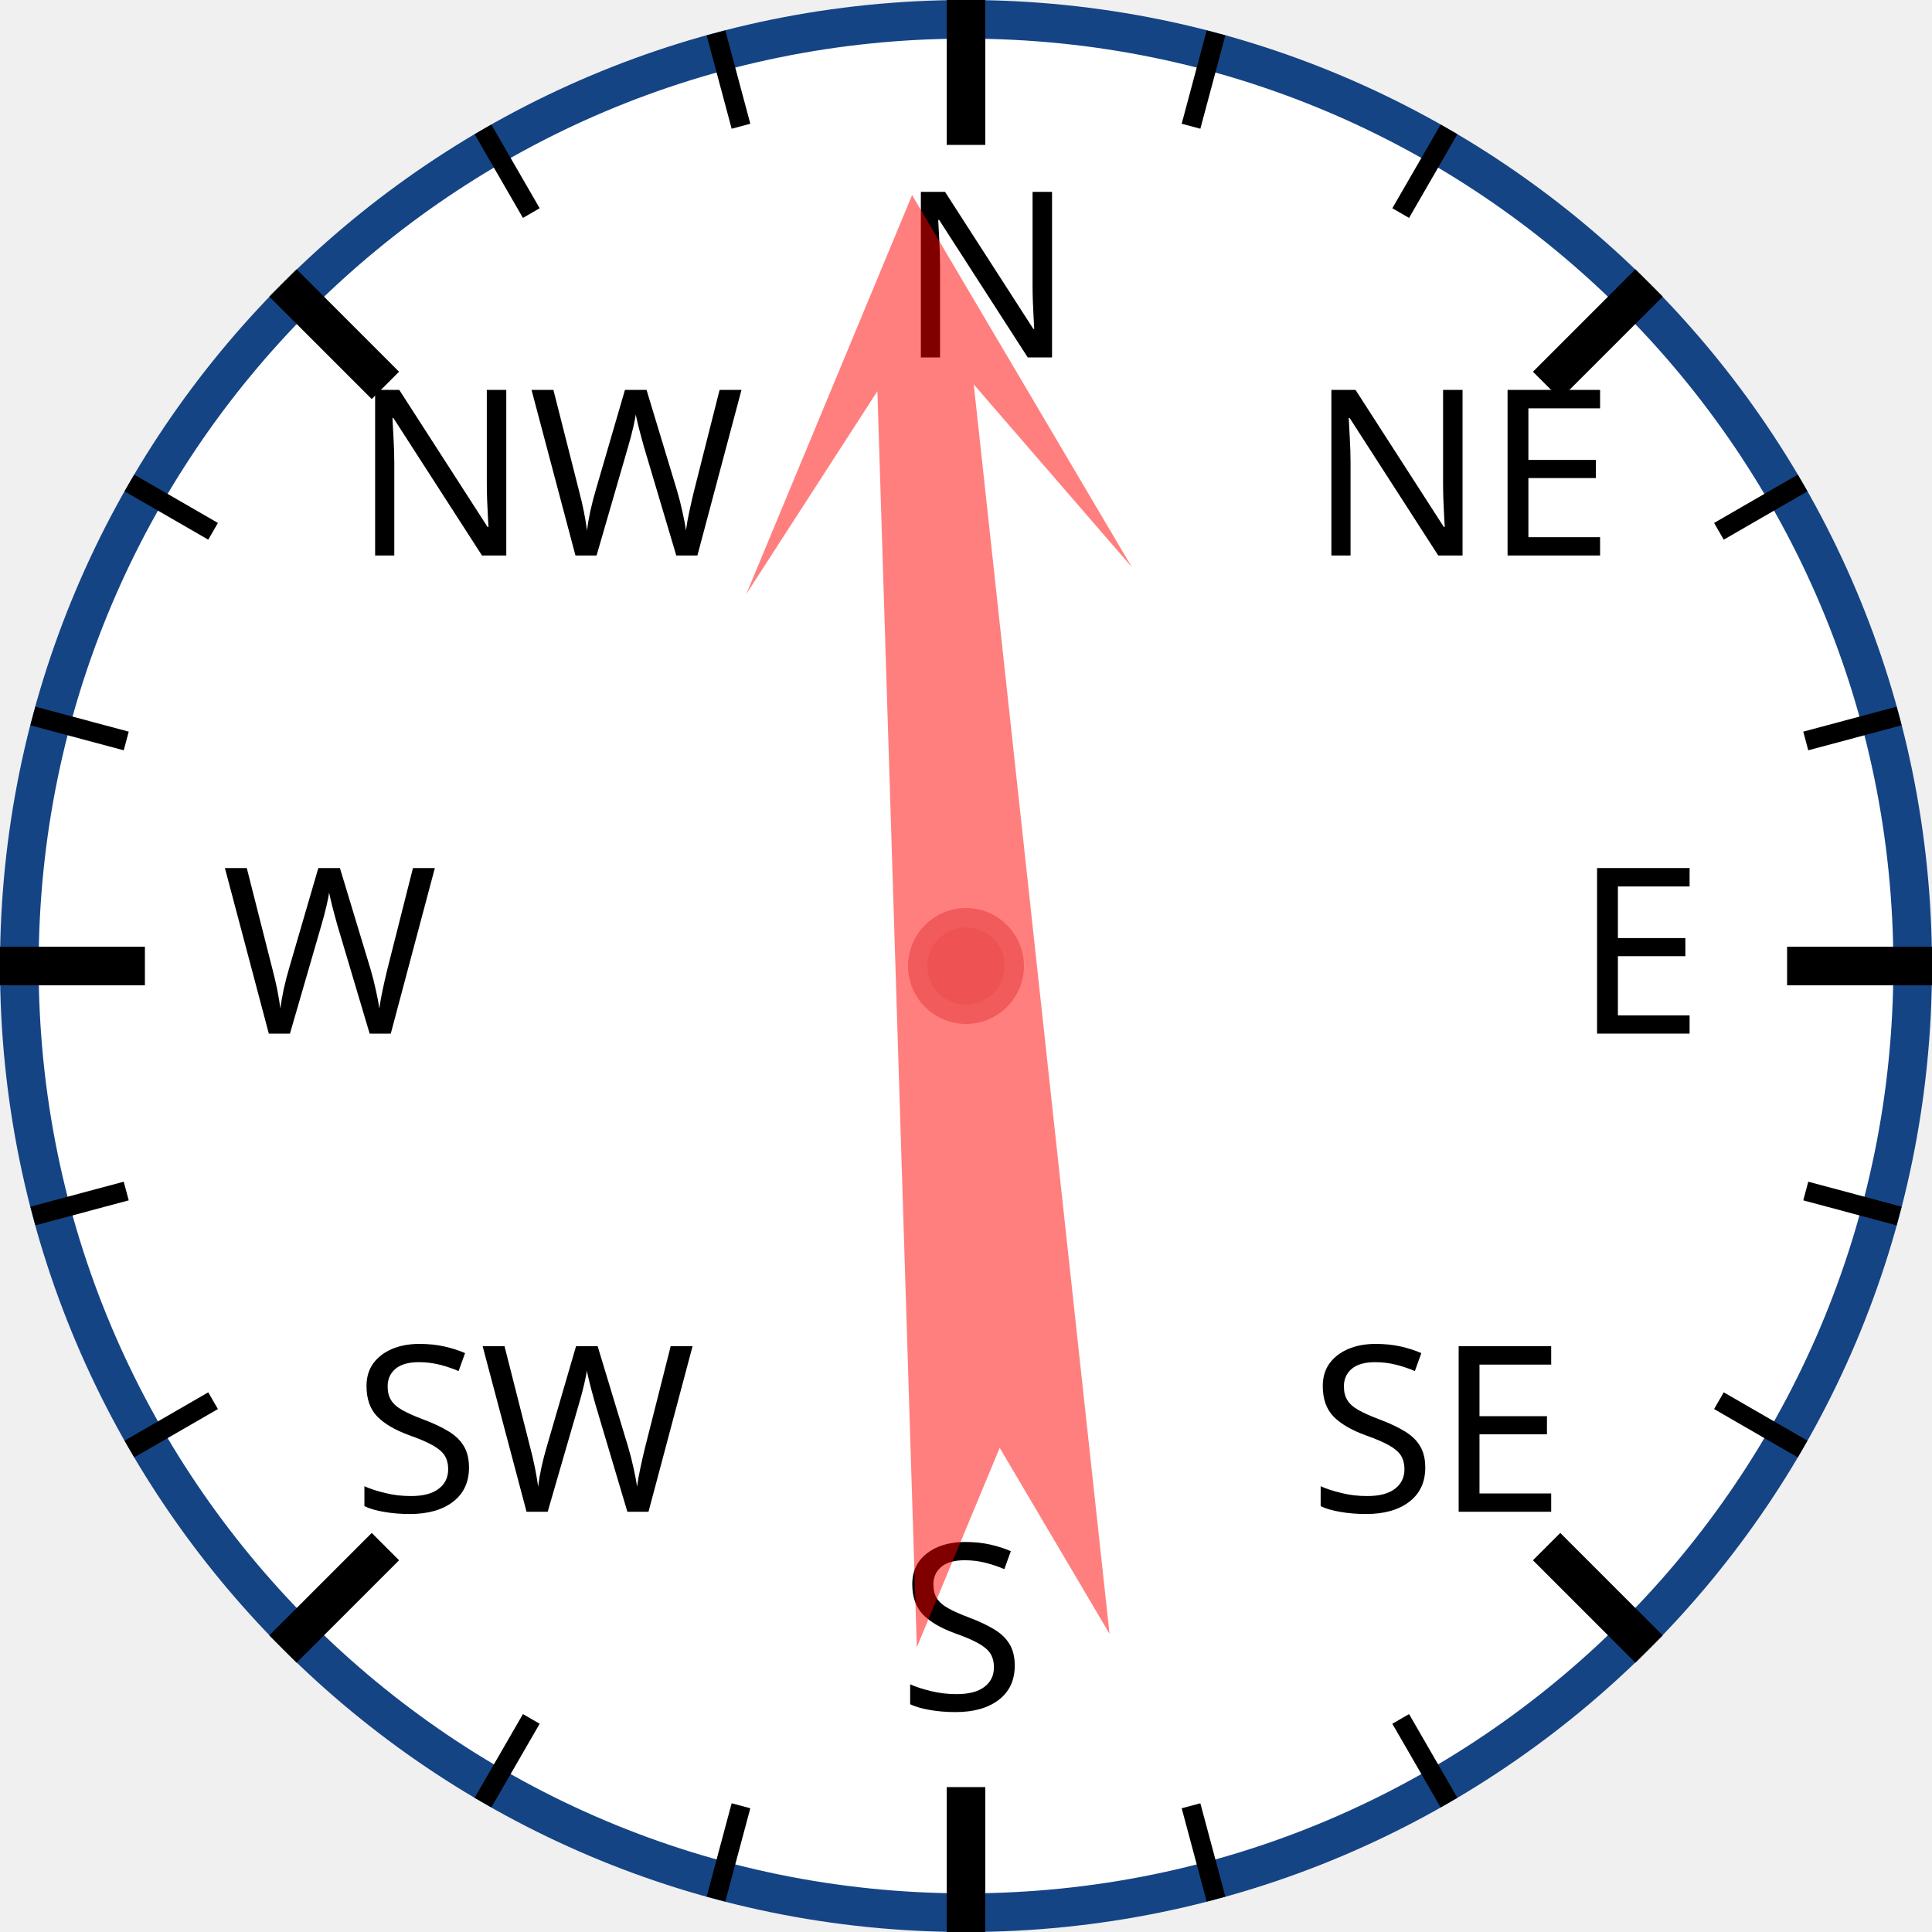
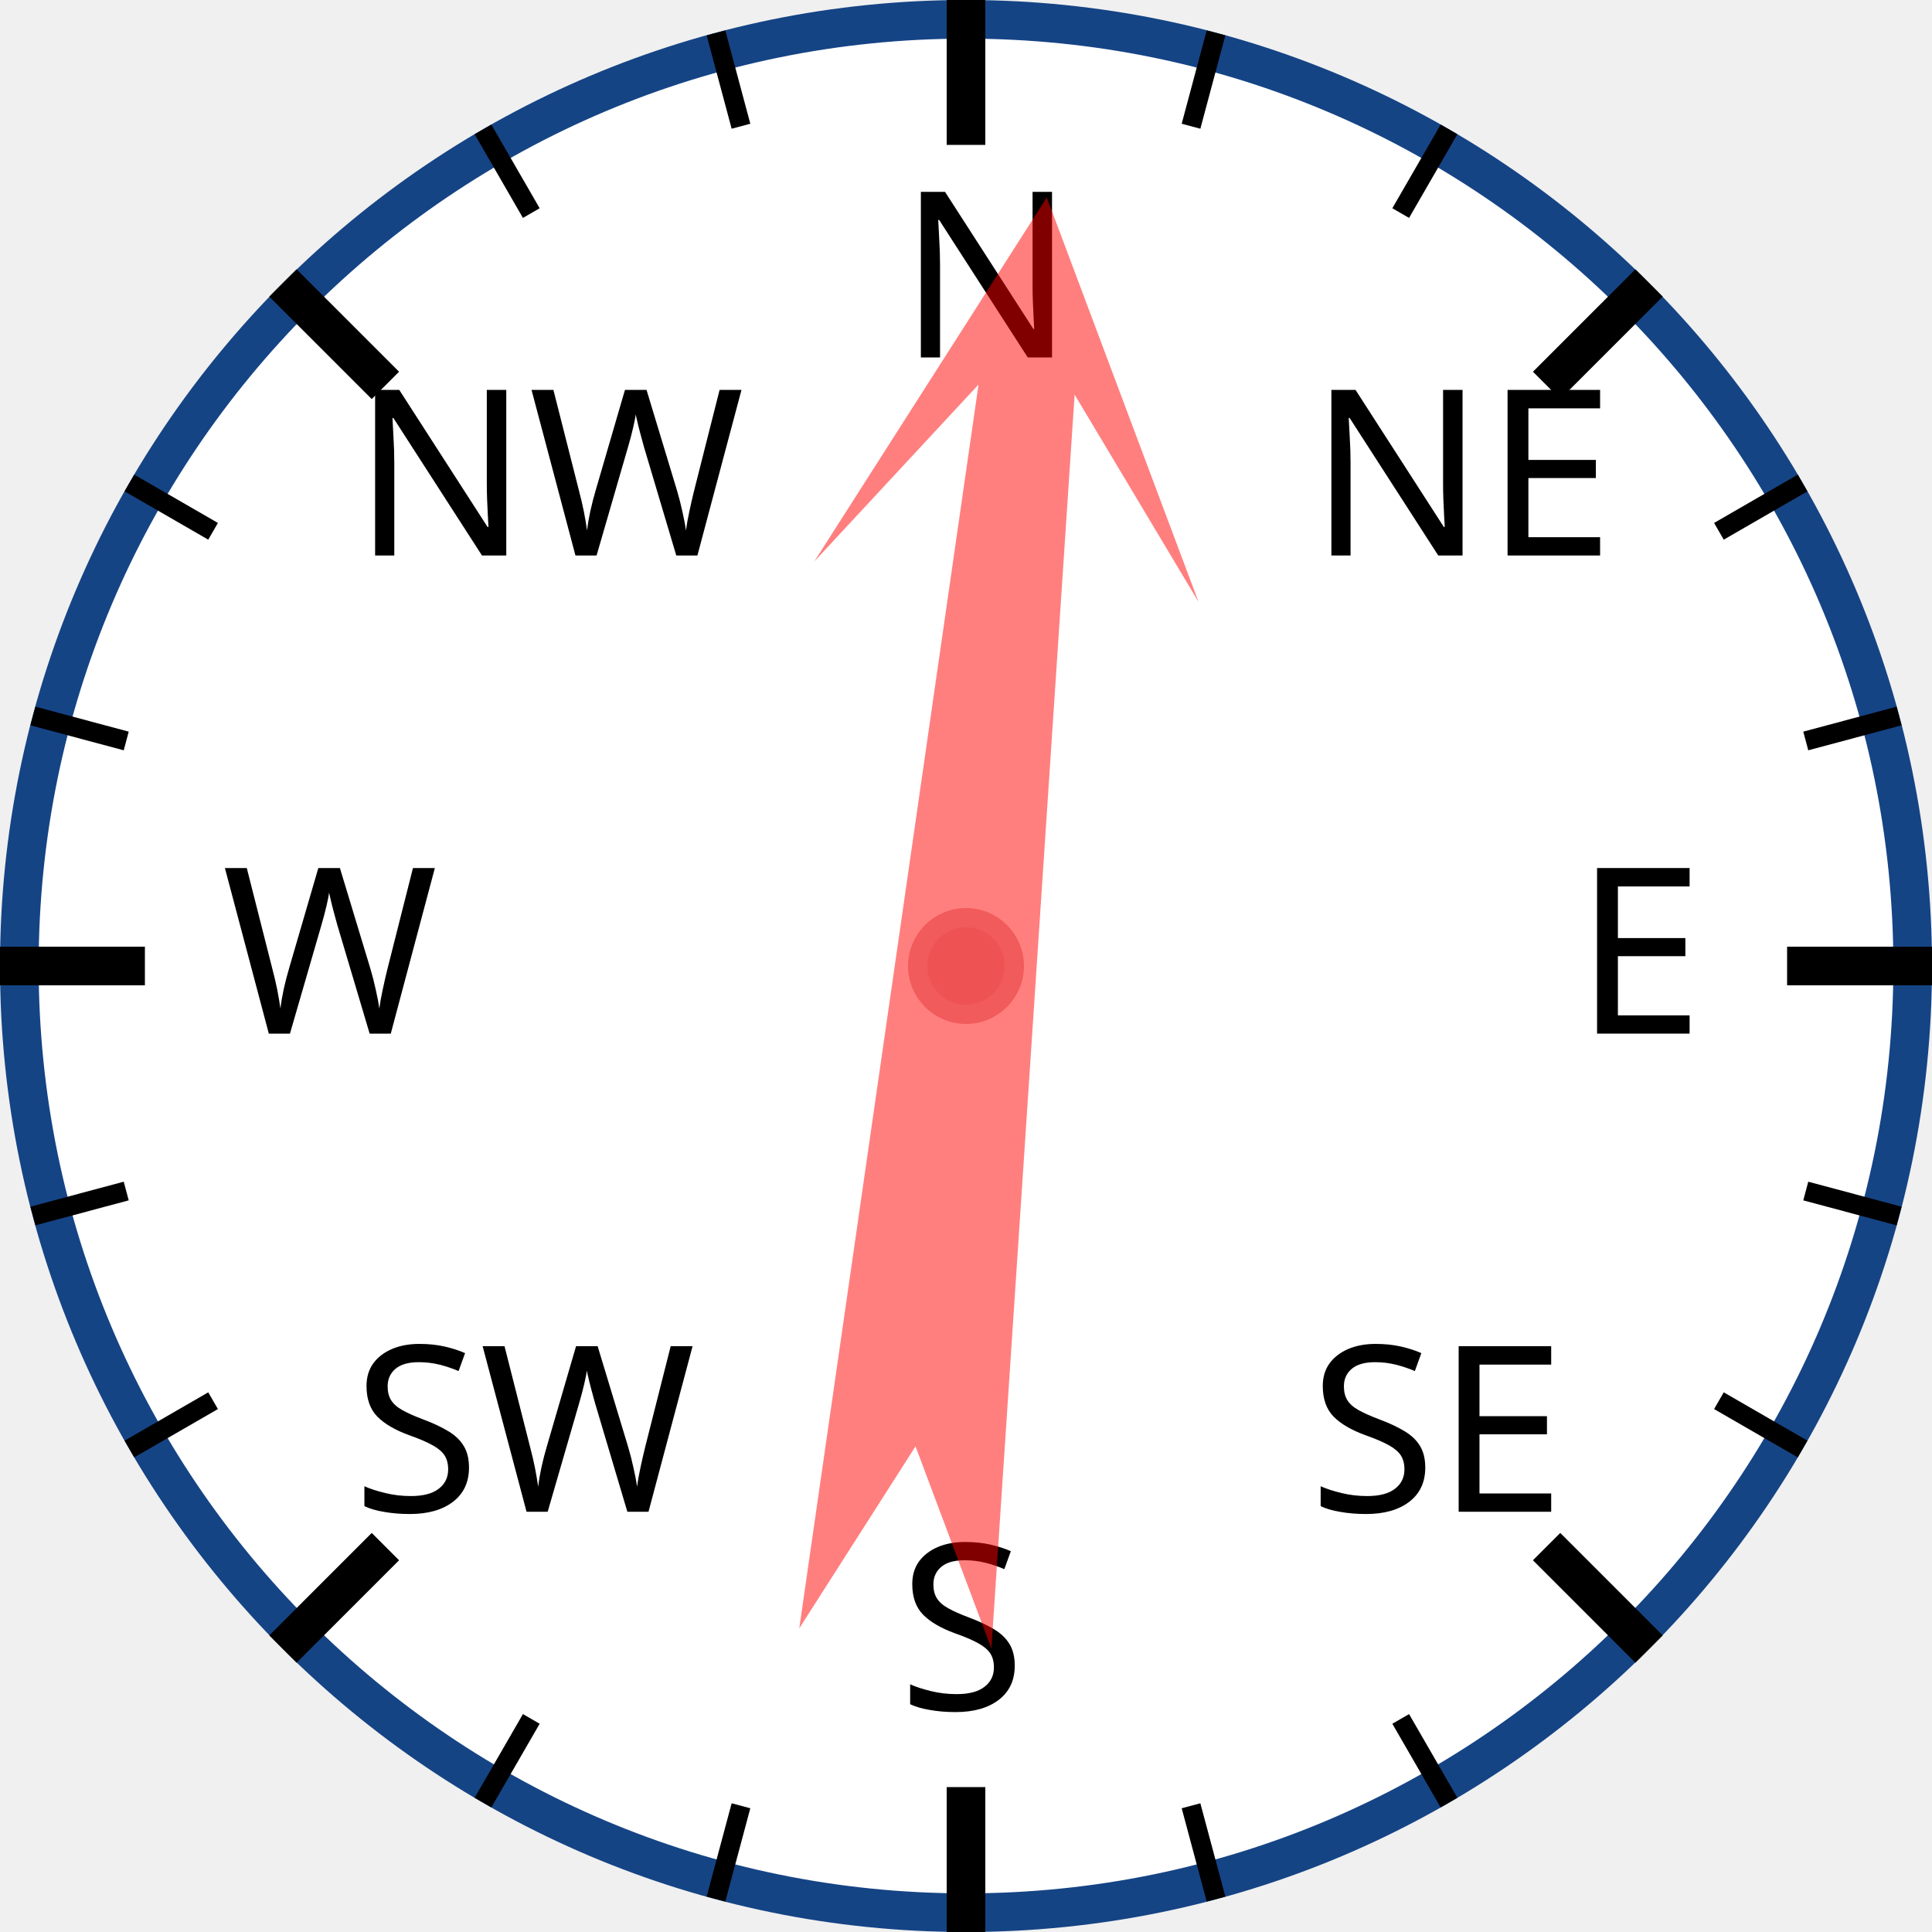
<svg xmlns="http://www.w3.org/2000/svg" width="120px" height="120px" viewBox="0 0 200 200">
  <circle cx="100" cy="100" r="98" style="fill: white; stroke: #154485; stroke-width: 4;" />
  <text x="93.0" y="37.0" style="font-family: sans-serif; font-size: 18pt;">N</text>
  <line x1="100.0" y1="0.0" x2="100.0" y2="15.0" style="stroke: black; stroke-width: 4;" />
  <line x1="74.118" y1="3.407" x2="76.706" y2="13.067" style="stroke: black; stroke-width: 2;" />
  <line x1="50" y1="13.397" x2="55" y2="22.058" style="stroke: black; stroke-width: 2;" />
  <text x="36.503" y="57.503" style="font-family: sans-serif; font-size: 18pt;">NW</text>
  <line x1="29.289" y1="29.289" x2="39.896" y2="39.896" style="stroke: black; stroke-width: 4;" />
  <line x1="13.397" y1="50" x2="22.058" y2="55" style="stroke: black; stroke-width: 2;" />
  <line x1="3.407" y1="74.118" x2="13.067" y2="76.706" style="stroke: black; stroke-width: 2;" />
  <text x="23.0" y="107.0" style="font-family: sans-serif; font-size: 18pt;">W</text>
  <line x1="0.0" y1="100.0" x2="15.0" y2="100.0" style="stroke: black; stroke-width: 4;" />
  <line x1="3.407" y1="125.882" x2="13.067" y2="123.294" style="stroke: black; stroke-width: 2;" />
  <line x1="13.397" y1="150" x2="22.058" y2="145" style="stroke: black; stroke-width: 2;" />
  <text x="36.503" y="156.497" style="font-family: sans-serif; font-size: 18pt;">SW</text>
  <line x1="29.289" y1="170.711" x2="39.896" y2="160.104" style="stroke: black; stroke-width: 4;" />
  <line x1="50" y1="186.603" x2="55" y2="177.942" style="stroke: black; stroke-width: 2;" />
  <line x1="74.118" y1="196.593" x2="76.706" y2="186.933" style="stroke: black; stroke-width: 2;" />
  <text x="93" y="177.0" style="font-family: sans-serif; font-size: 18pt;">S</text>
  <line x1="100" y1="200.0" x2="100" y2="185.0" style="stroke: black; stroke-width: 4;" />
  <line x1="125.882" y1="196.593" x2="123.294" y2="186.933" style="stroke: black; stroke-width: 2;" />
  <line x1="150.0" y1="186.603" x2="145.0" y2="177.942" style="stroke: black; stroke-width: 2;" />
  <text x="135.497" y="156.497" style="font-family: sans-serif; font-size: 18pt;">SE</text>
  <line x1="170.711" y1="170.711" x2="160.104" y2="160.104" style="stroke: black; stroke-width: 4;" />
  <line x1="186.603" y1="150" x2="177.942" y2="145" style="stroke: black; stroke-width: 2;" />
  <line x1="196.593" y1="125.882" x2="186.933" y2="123.294" style="stroke: black; stroke-width: 2;" />
  <text x="163.0" y="107" style="font-family: sans-serif; font-size: 18pt;">E</text>
  <line x1="200.0" y1="100" x2="185.0" y2="100" style="stroke: black; stroke-width: 4;" />
  <line x1="196.593" y1="74.118" x2="186.933" y2="76.706" style="stroke: black; stroke-width: 2;" />
  <line x1="186.603" y1="50" x2="177.942" y2="55" style="stroke: black; stroke-width: 2;" />
  <text x="135.497" y="57.503" style="font-family: sans-serif; font-size: 18pt;">NE</text>
  <line x1="170.711" y1="29.289" x2="160.104" y2="39.896" style="stroke: black; stroke-width: 4;" />
  <line x1="150" y1="13.397" x2="145" y2="22.058" style="stroke: black; stroke-width: 2;" />
  <line x1="125.882" y1="3.407" x2="123.294" y2="13.067" style="stroke: black; stroke-width: 2;" />
-   <polygon points="100 20 120 60 105 40 110 170 100 150 90 170 95 40 80 60" style="fill: red; fill-opacity: 0.5;" transform="rotate(356,100,100)" />
+   <polygon points="100 20 120 60 105 40 110 170 100 150 90 170 95 40 80 60" style="fill: red; fill-opacity: 0.5;" transform="rotate(6,100,100)" />
  <circle cx="100" cy="100" r="5" style="fill: #EE5252; stroke: #F25B5B; stroke-width: 2;" />
</svg>
